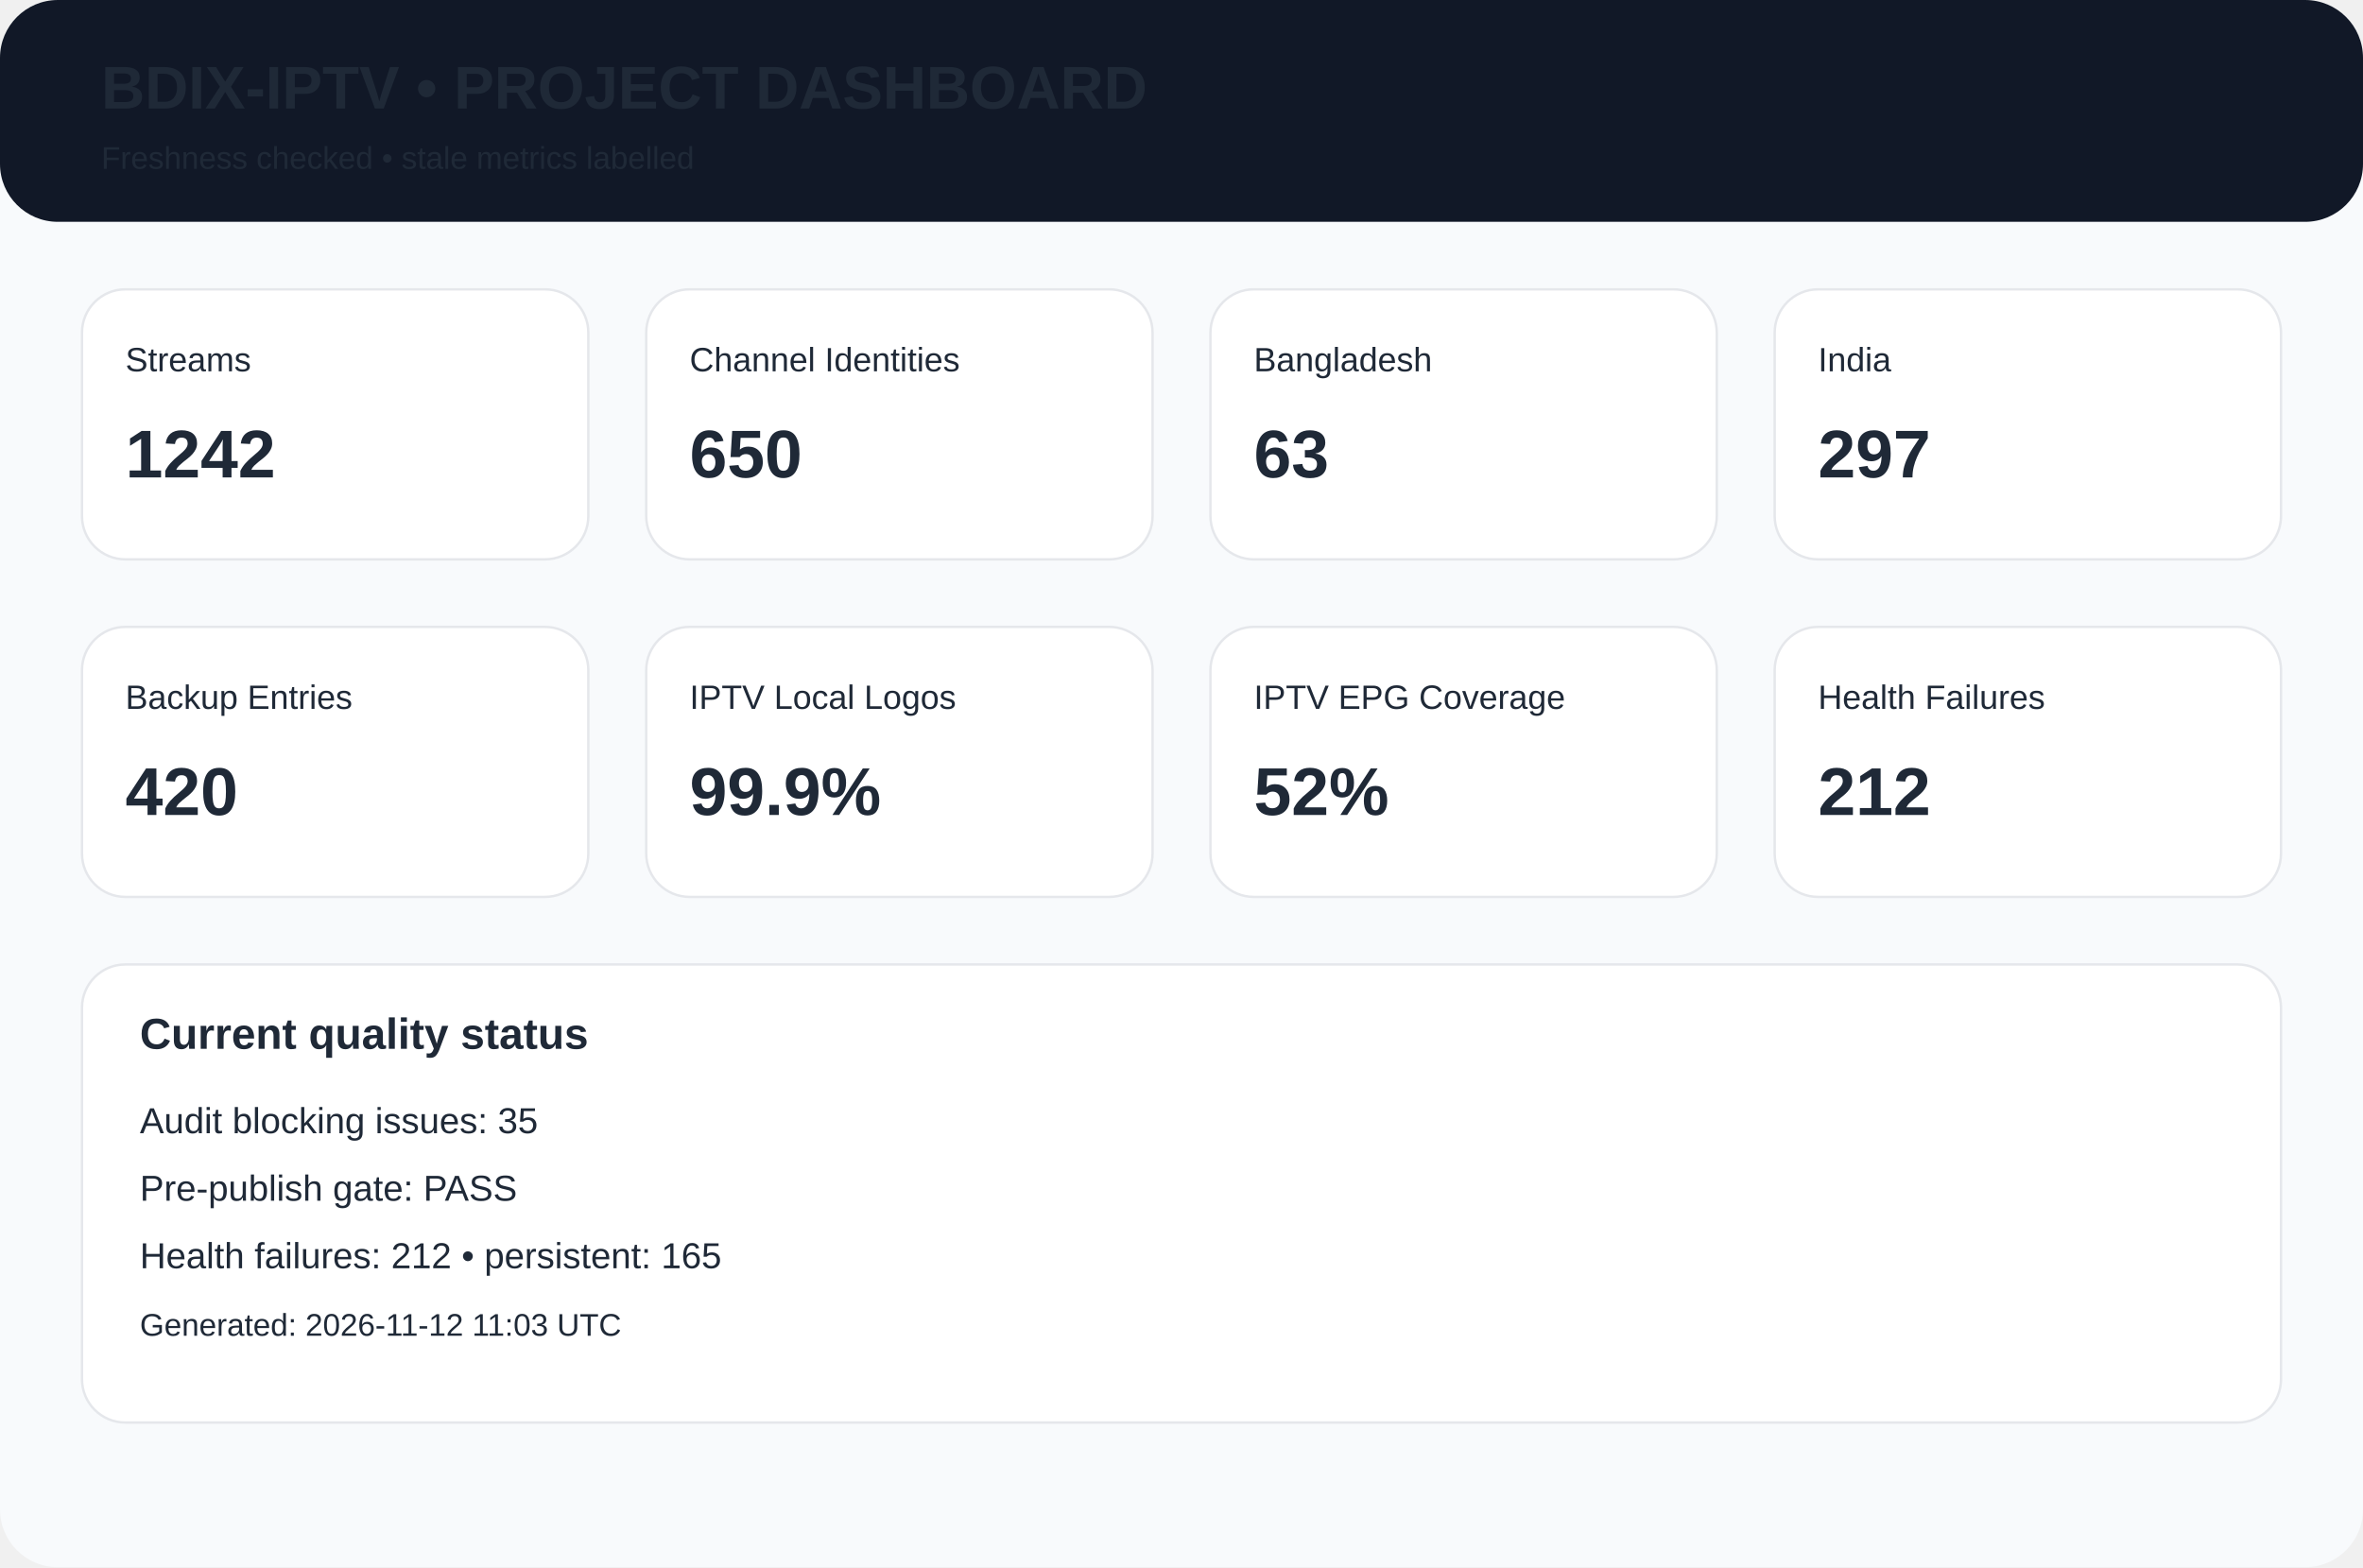
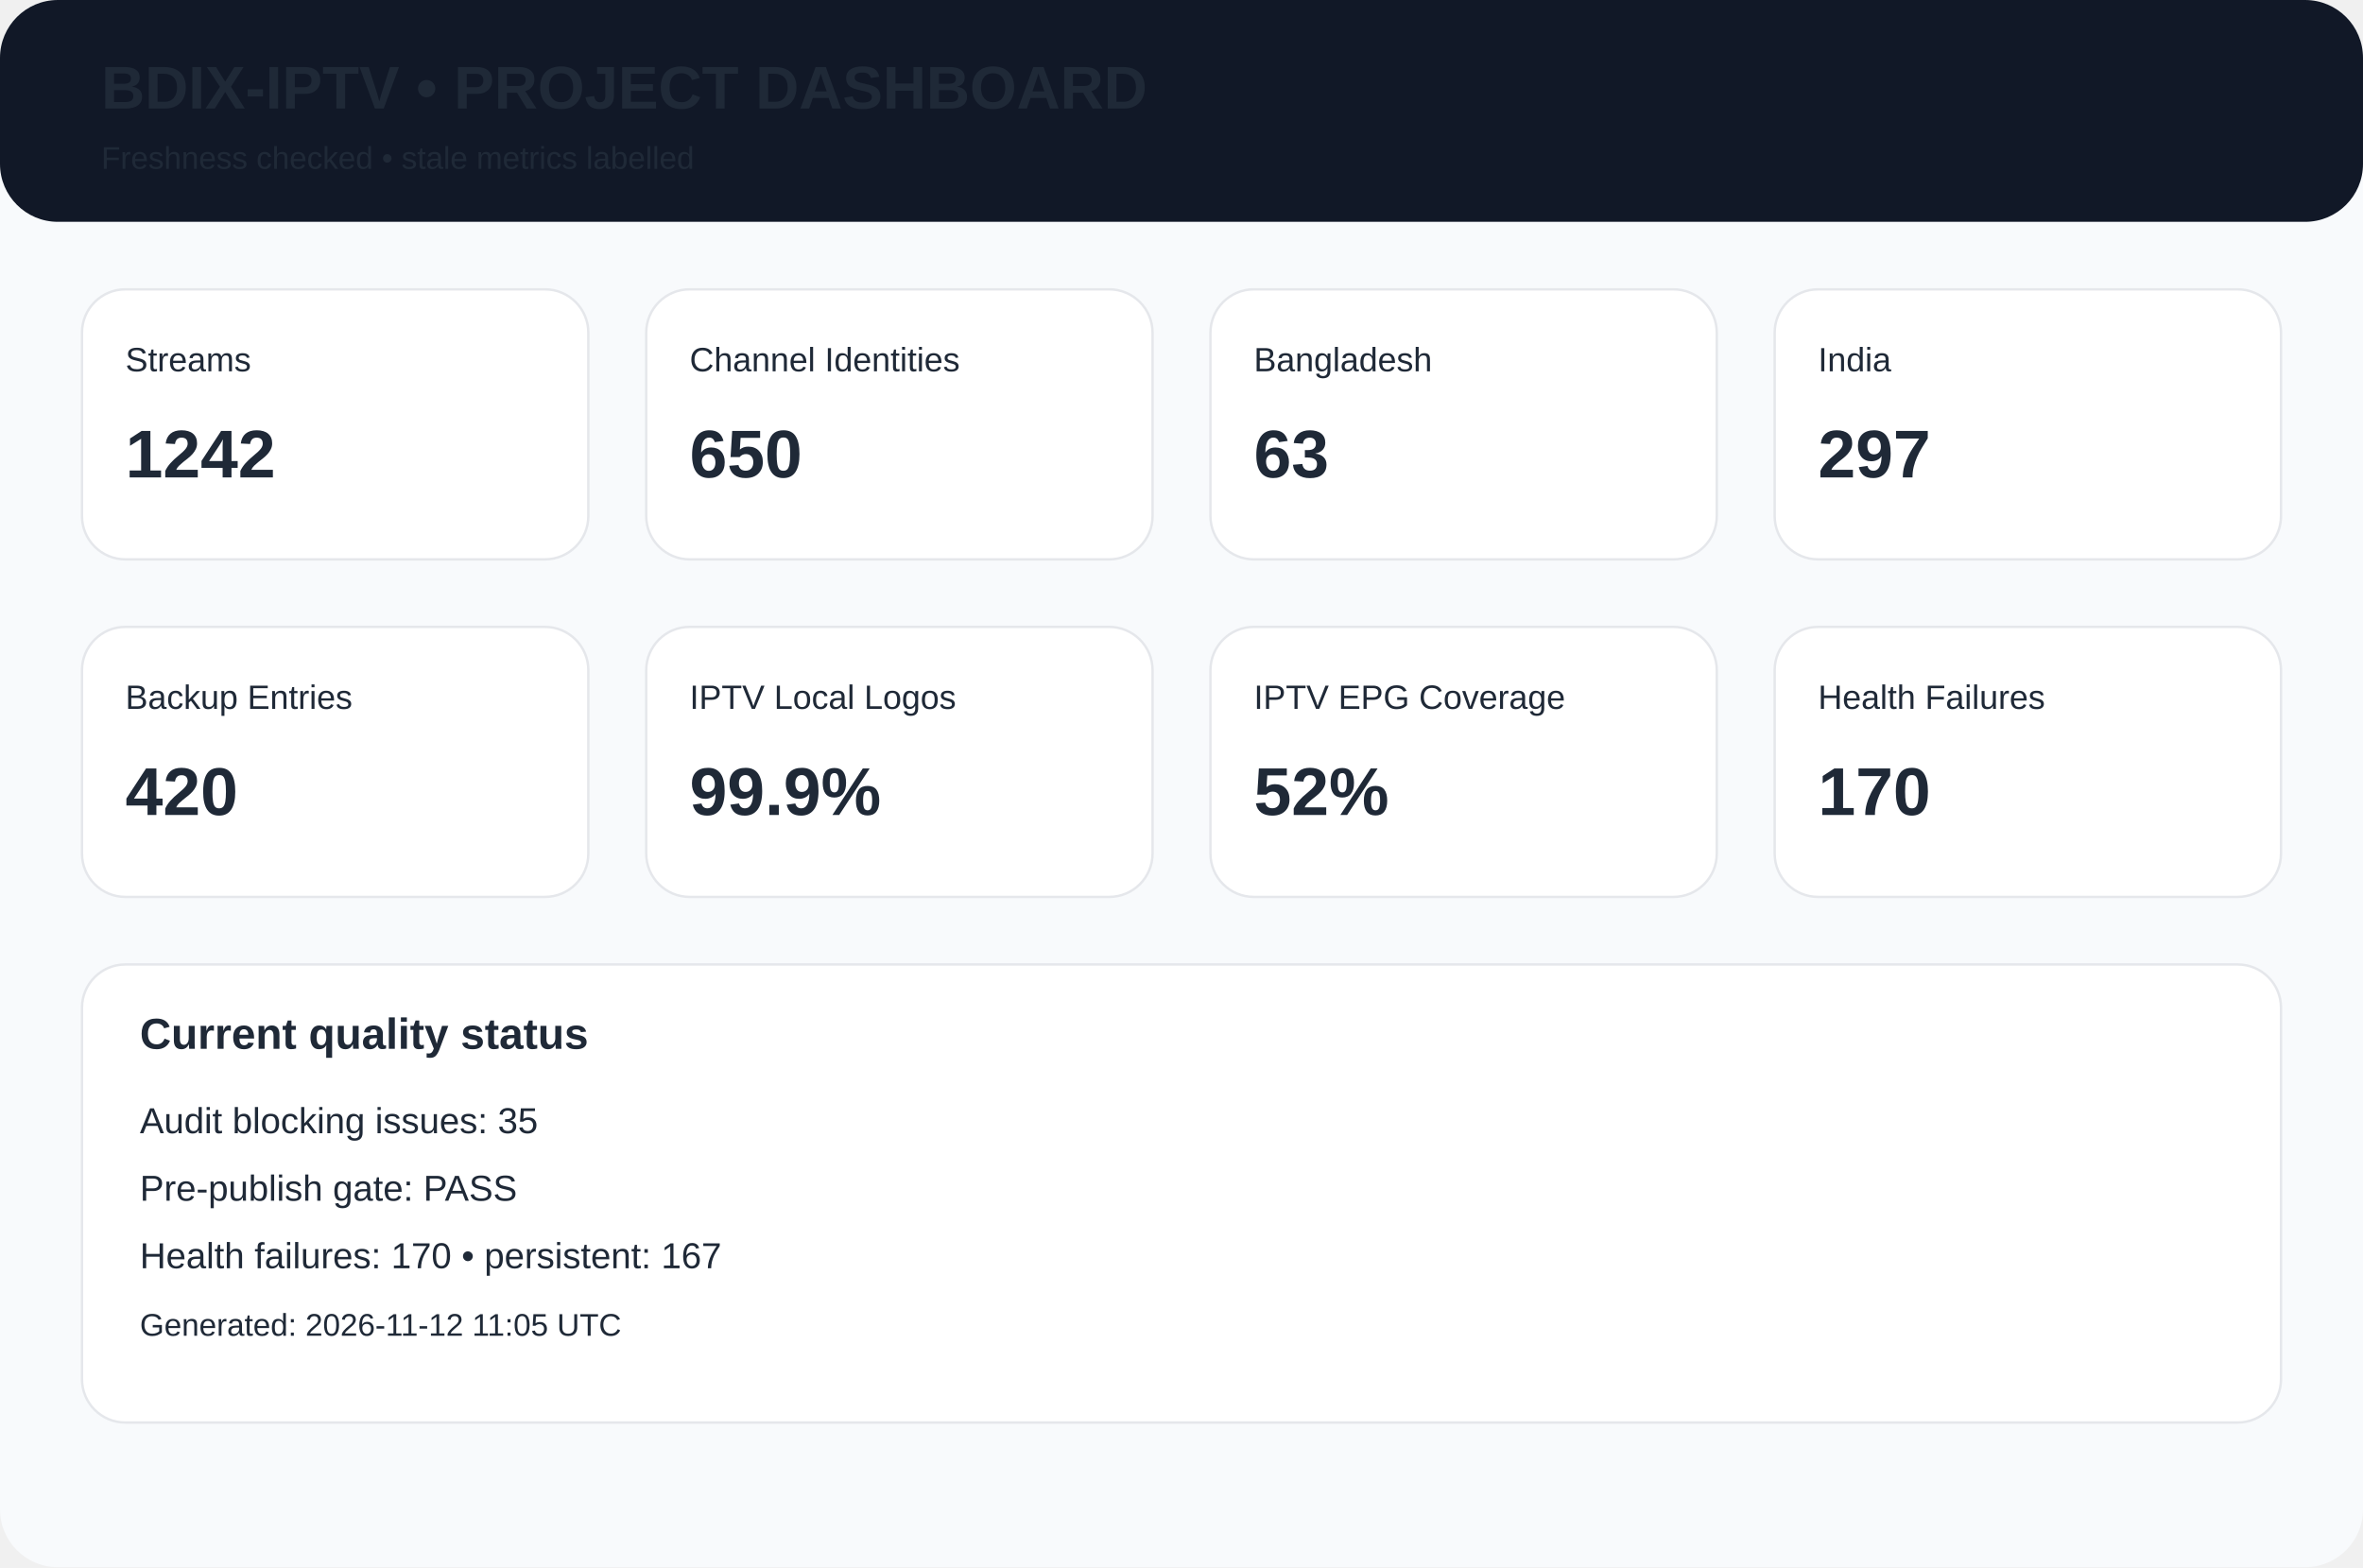
<svg xmlns="http://www.w3.org/2000/svg" width="980" height="650" viewBox="0 0 980 650">
  <rect width="980" height="650" rx="24" fill="#f8fafc" />
  <rect width="980" height="92" rx="24" fill="#111827" />
  <text x="42" y="45" font-family="Arial,Helvetica,sans-serif" font-size="25px" font-weight="700" fill="#1f2937">BDIX-IPTV • PROJECT DASHBOARD</text>
  <text x="42" y="70" font-family="Arial,Helvetica,sans-serif" font-size="13px" font-weight="400" fill="#1f2937">Freshness checked • stale metrics labelled</text>
  <rect x="34" y="120" width="210" height="112" rx="18" fill="white" stroke="#e5e7eb" />
  <text x="52" y="154" font-family="Arial,Helvetica,sans-serif" font-size="14px" font-weight="400" fill="#1f2937">Streams</text>
  <text x="52" y="198" font-family="Arial,Helvetica,sans-serif" font-size="28px" font-weight="700" fill="#1f2937">1242</text>
  <rect x="268" y="120" width="210" height="112" rx="18" fill="white" stroke="#e5e7eb" />
  <text x="286" y="154" font-family="Arial,Helvetica,sans-serif" font-size="14px" font-weight="400" fill="#1f2937">Channel Identities</text>
  <text x="286" y="198" font-family="Arial,Helvetica,sans-serif" font-size="28px" font-weight="700" fill="#1f2937">650</text>
  <rect x="502" y="120" width="210" height="112" rx="18" fill="white" stroke="#e5e7eb" />
  <text x="520" y="154" font-family="Arial,Helvetica,sans-serif" font-size="14px" font-weight="400" fill="#1f2937">Bangladesh</text>
  <text x="520" y="198" font-family="Arial,Helvetica,sans-serif" font-size="28px" font-weight="700" fill="#1f2937">63</text>
  <rect x="736" y="120" width="210" height="112" rx="18" fill="white" stroke="#e5e7eb" />
  <text x="754" y="154" font-family="Arial,Helvetica,sans-serif" font-size="14px" font-weight="400" fill="#1f2937">India</text>
  <text x="754" y="198" font-family="Arial,Helvetica,sans-serif" font-size="28px" font-weight="700" fill="#1f2937">297</text>
  <rect x="34" y="260" width="210" height="112" rx="18" fill="white" stroke="#e5e7eb" />
  <text x="52" y="294" font-family="Arial,Helvetica,sans-serif" font-size="14px" font-weight="400" fill="#1f2937">Backup Entries</text>
  <text x="52" y="338" font-family="Arial,Helvetica,sans-serif" font-size="28px" font-weight="700" fill="#1f2937">420</text>
  <rect x="268" y="260" width="210" height="112" rx="18" fill="white" stroke="#e5e7eb" />
  <text x="286" y="294" font-family="Arial,Helvetica,sans-serif" font-size="14px" font-weight="400" fill="#1f2937">IPTV Local Logos</text>
  <text x="286" y="338" font-family="Arial,Helvetica,sans-serif" font-size="28px" font-weight="700" fill="#1f2937">99.9%</text>
  <rect x="502" y="260" width="210" height="112" rx="18" fill="white" stroke="#e5e7eb" />
  <text x="520" y="294" font-family="Arial,Helvetica,sans-serif" font-size="14px" font-weight="400" fill="#1f2937">IPTV EPG Coverage</text>
  <text x="520" y="338" font-family="Arial,Helvetica,sans-serif" font-size="28px" font-weight="700" fill="#1f2937">52%</text>
  <rect x="736" y="260" width="210" height="112" rx="18" fill="white" stroke="#e5e7eb" />
  <text x="754" y="294" font-family="Arial,Helvetica,sans-serif" font-size="14px" font-weight="400" fill="#1f2937">Health Failures</text>
-   <text x="754" y="338" font-family="Arial,Helvetica,sans-serif" font-size="28px" font-weight="700" fill="#1f2937">212</text>
+   <text x="754" y="338" font-family="Arial,Helvetica,sans-serif" font-size="28px" font-weight="700" fill="#1f2937">170</text>
  <rect x="34" y="400" width="912" height="190" rx="18" fill="white" stroke="#e5e7eb" />
  <text x="58" y="435" font-family="Arial,Helvetica,sans-serif" font-size="18px" font-weight="700" fill="#1f2937">Current quality status</text>
  <text x="58" y="470" font-family="Arial,Helvetica,sans-serif" font-size="15px" font-weight="400" fill="#1f2937">Audit blocking issues: 35</text>
  <text x="58" y="498" font-family="Arial,Helvetica,sans-serif" font-size="15px" font-weight="400" fill="#1f2937">Pre-publish gate: PASS</text>
-   <text x="58" y="526" font-family="Arial,Helvetica,sans-serif" font-size="15px" font-weight="400" fill="#1f2937">Health failures: 212 • persistent: 165</text>
-   <text x="58" y="554" font-family="Arial,Helvetica,sans-serif" font-size="13px" font-weight="400" fill="#1f2937">Generated: 2026-11-12 11:03 UTC</text>
+   <text x="58" y="526" font-family="Arial,Helvetica,sans-serif" font-size="15px" font-weight="400" fill="#1f2937">Health failures: 170 • persistent: 167</text>
+   <text x="58" y="554" font-family="Arial,Helvetica,sans-serif" font-size="13px" font-weight="400" fill="#1f2937">Generated: 2026-11-12 11:05 UTC</text>
</svg>
